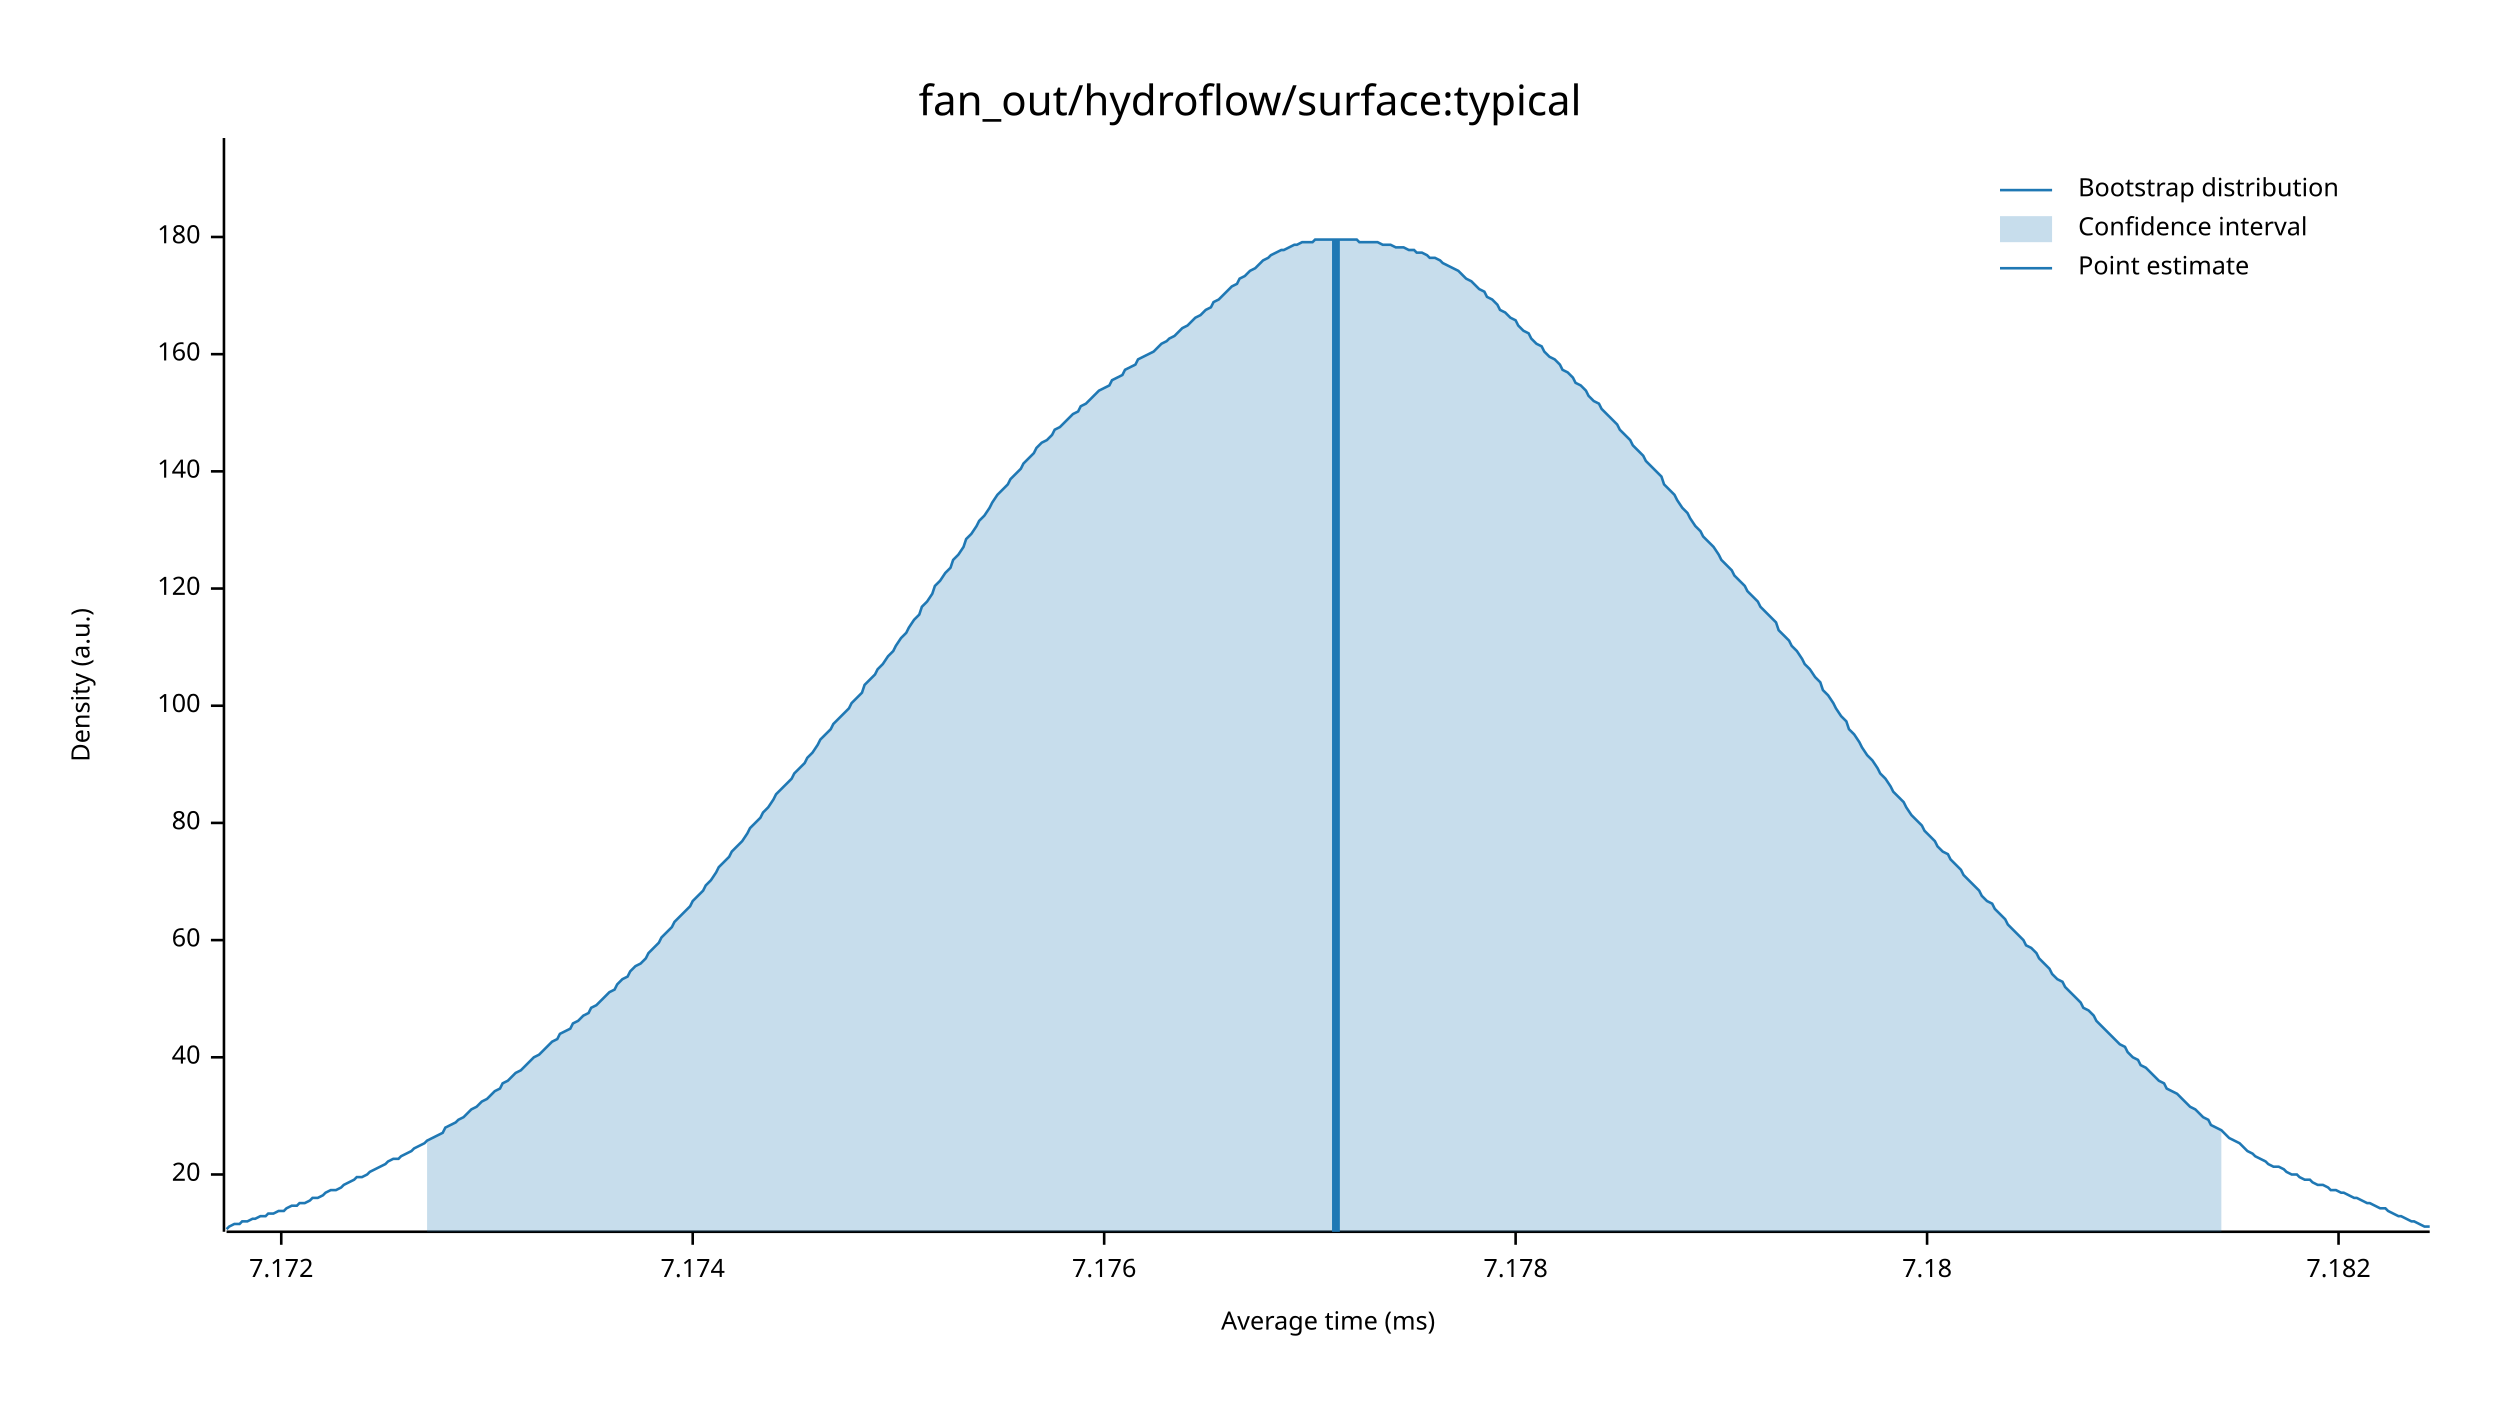
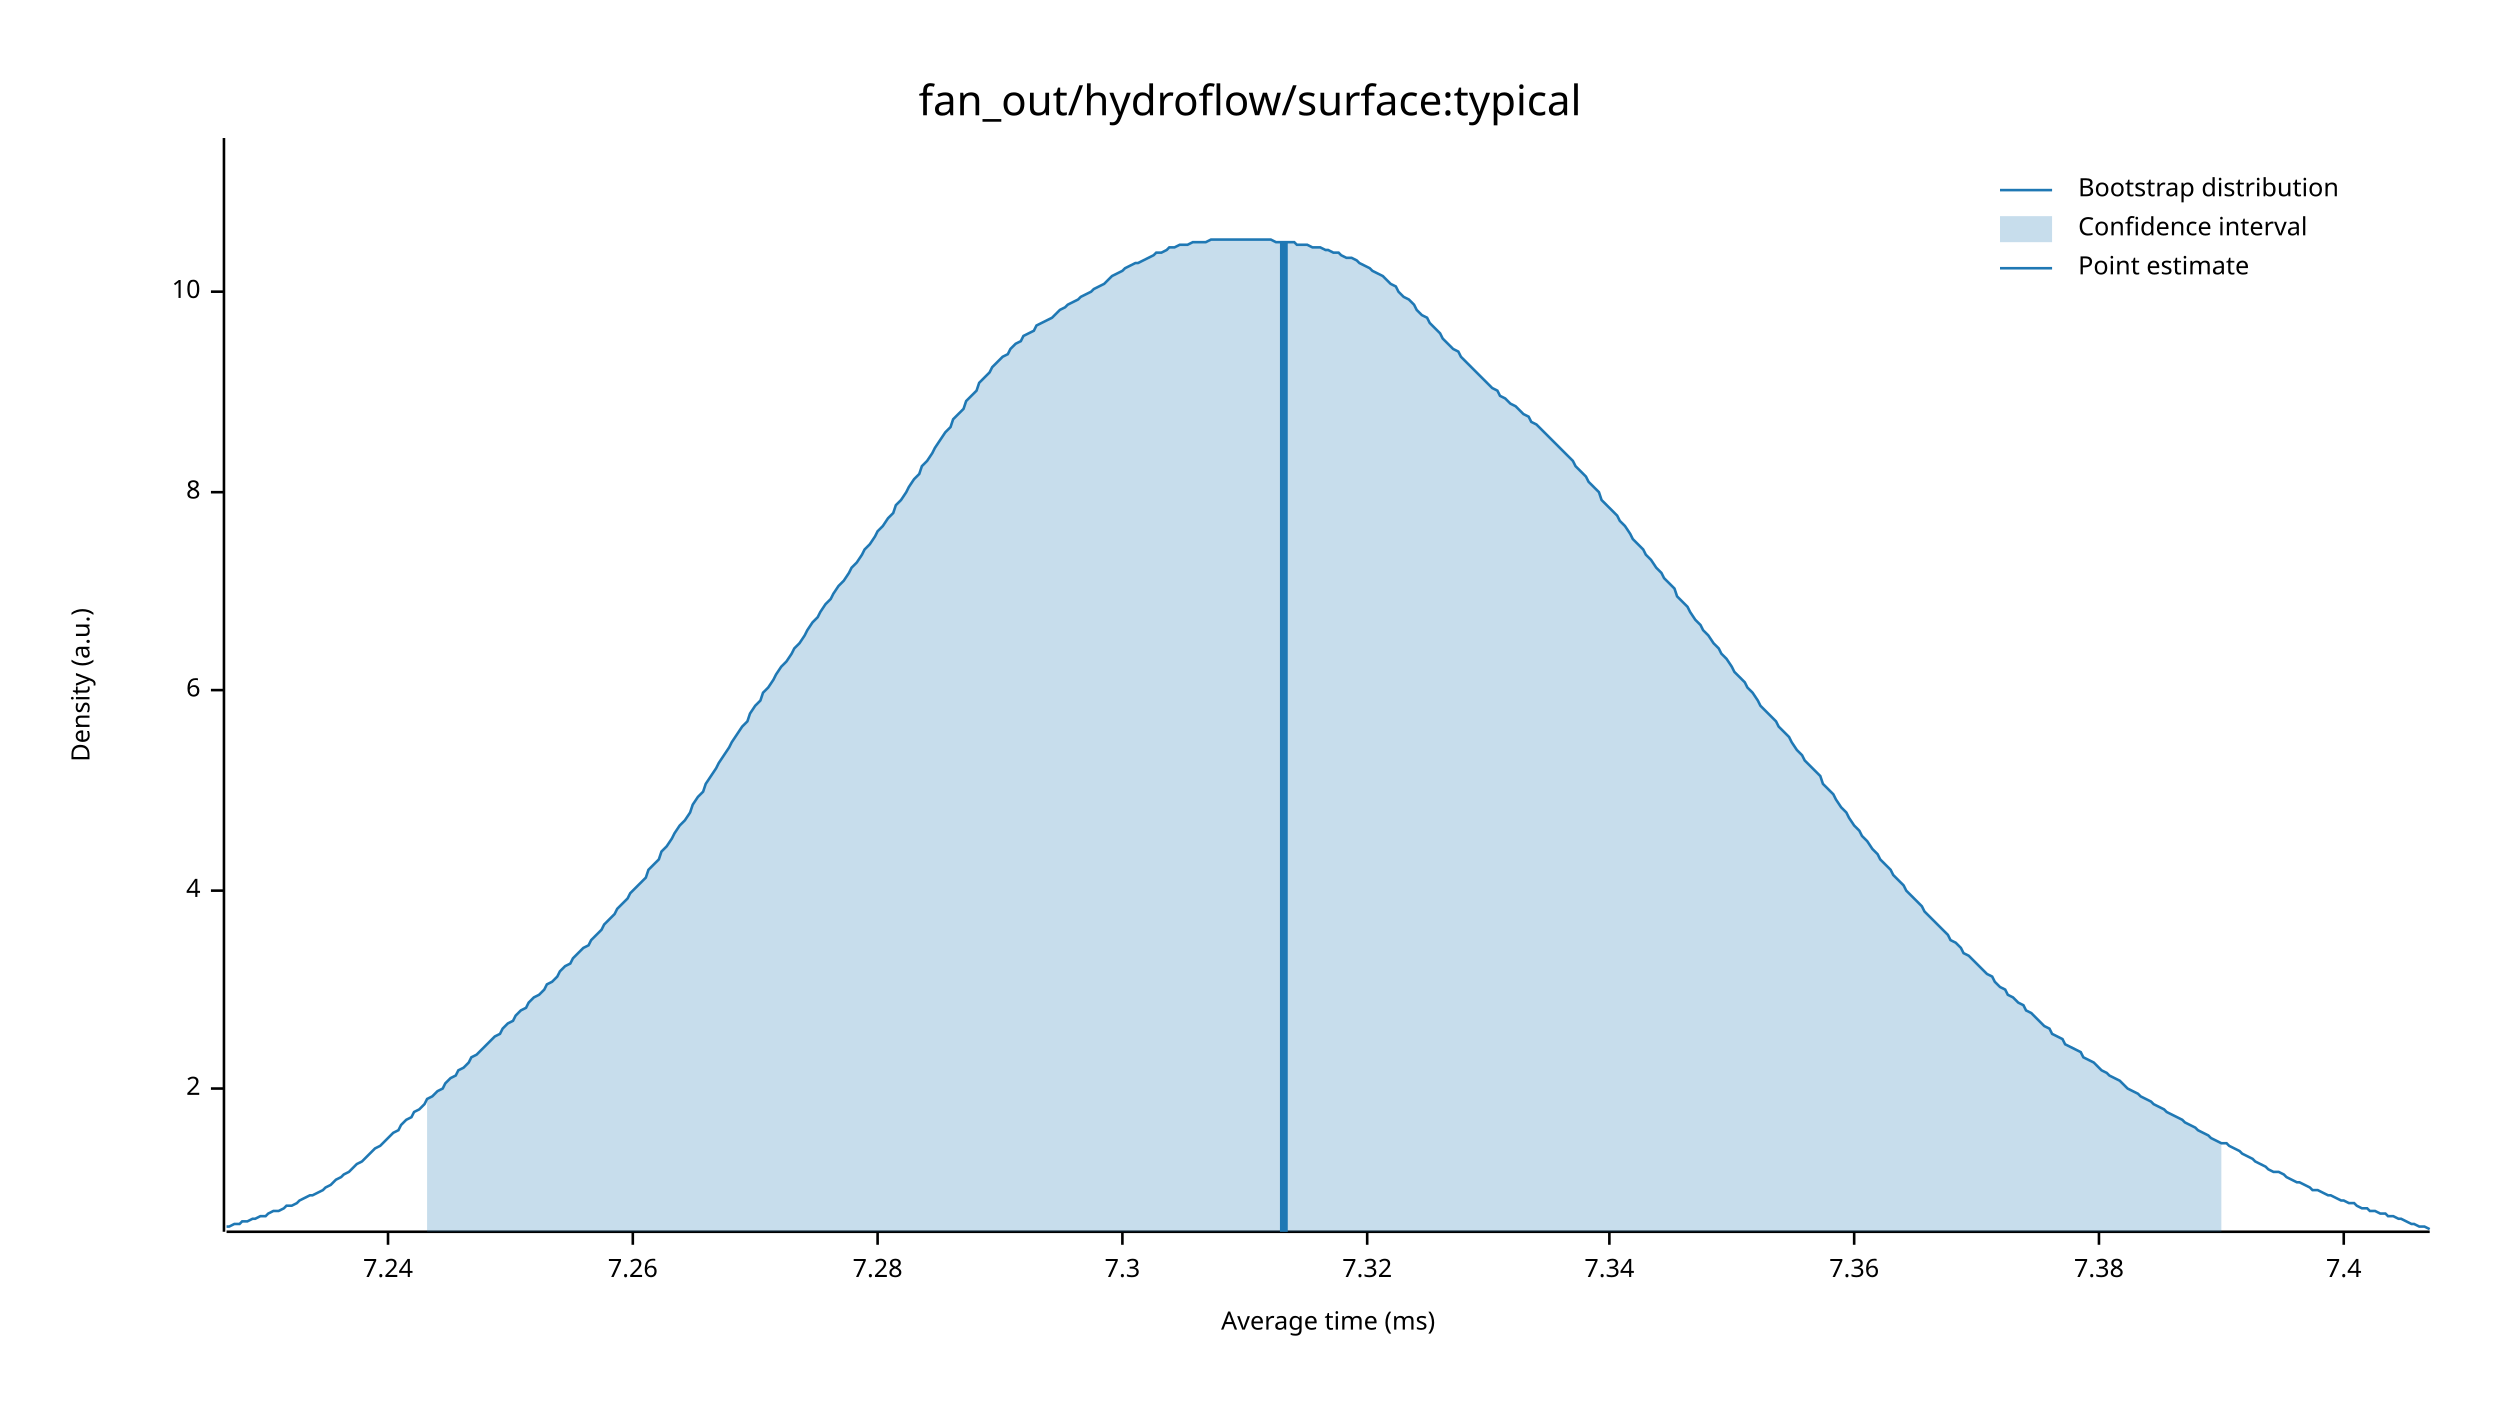
<svg xmlns="http://www.w3.org/2000/svg" width="960" height="540" viewBox="0 0 960 540">
  <text x="480" y="32" dy="0.76em" text-anchor="middle" font-family="sans-serif" font-size="16.129" opacity="1" fill="#000000">
fan_out/hydroflow/surface:typical
</text>
  <text x="27" y="263" dy="0.76em" text-anchor="middle" font-family="sans-serif" font-size="9.677" opacity="1" fill="#000000" transform="rotate(270, 27, 263)">
Density (a.u.)
</text>
  <text x="510" y="513" dy="-0.5ex" text-anchor="middle" font-family="sans-serif" font-size="9.677" opacity="1" fill="#000000">
Average time (ms)
</text>
  <polyline fill="none" opacity="1" stroke="#000000" stroke-width="1" points="86,53 86,473 " />
-   <text x="77" y="451" dy="0.5ex" text-anchor="end" font-family="sans-serif" font-size="9.677" opacity="1" fill="#000000">
- 20
+   <text x="77" y="418" dy="0.5ex" text-anchor="end" font-family="sans-serif" font-size="9.677" opacity="1" fill="#000000">
+ 2
</text>
-   <polyline fill="none" opacity="1" stroke="#000000" stroke-width="1" points="81,451 86,451 " />
-   <text x="77" y="406" dy="0.5ex" text-anchor="end" font-family="sans-serif" font-size="9.677" opacity="1" fill="#000000">
- 40
+   <polyline fill="none" opacity="1" stroke="#000000" stroke-width="1" points="81,418 86,418 " />
+   <text x="77" y="342" dy="0.5ex" text-anchor="end" font-family="sans-serif" font-size="9.677" opacity="1" fill="#000000">
+ 4
</text>
-   <polyline fill="none" opacity="1" stroke="#000000" stroke-width="1" points="81,406 86,406 " />
-   <text x="77" y="361" dy="0.5ex" text-anchor="end" font-family="sans-serif" font-size="9.677" opacity="1" fill="#000000">
- 60
+   <polyline fill="none" opacity="1" stroke="#000000" stroke-width="1" points="81,342 86,342 " />
+   <text x="77" y="265" dy="0.5ex" text-anchor="end" font-family="sans-serif" font-size="9.677" opacity="1" fill="#000000">
+ 6
</text>
-   <polyline fill="none" opacity="1" stroke="#000000" stroke-width="1" points="81,361 86,361 " />
-   <text x="77" y="316" dy="0.5ex" text-anchor="end" font-family="sans-serif" font-size="9.677" opacity="1" fill="#000000">
- 80
+   <polyline fill="none" opacity="1" stroke="#000000" stroke-width="1" points="81,265 86,265 " />
+   <text x="77" y="189" dy="0.5ex" text-anchor="end" font-family="sans-serif" font-size="9.677" opacity="1" fill="#000000">
+ 8
</text>
-   <polyline fill="none" opacity="1" stroke="#000000" stroke-width="1" points="81,316 86,316 " />
-   <text x="77" y="271" dy="0.5ex" text-anchor="end" font-family="sans-serif" font-size="9.677" opacity="1" fill="#000000">
- 100
+   <polyline fill="none" opacity="1" stroke="#000000" stroke-width="1" points="81,189 86,189 " />
+   <text x="77" y="112" dy="0.5ex" text-anchor="end" font-family="sans-serif" font-size="9.677" opacity="1" fill="#000000">
+ 10
</text>
-   <polyline fill="none" opacity="1" stroke="#000000" stroke-width="1" points="81,271 86,271 " />
-   <text x="77" y="226" dy="0.5ex" text-anchor="end" font-family="sans-serif" font-size="9.677" opacity="1" fill="#000000">
- 120
+   <polyline fill="none" opacity="1" stroke="#000000" stroke-width="1" points="81,112 86,112 " />
+   <polyline fill="none" opacity="1" stroke="#000000" stroke-width="1" points="87,473 933,473 " />
+   <text x="149" y="483" dy="0.76em" text-anchor="middle" font-family="sans-serif" font-size="9.677" opacity="1" fill="#000000">
+ 7.24
</text>
-   <polyline fill="none" opacity="1" stroke="#000000" stroke-width="1" points="81,226 86,226 " />
-   <text x="77" y="181" dy="0.5ex" text-anchor="end" font-family="sans-serif" font-size="9.677" opacity="1" fill="#000000">
- 140
+   <polyline fill="none" opacity="1" stroke="#000000" stroke-width="1" points="149,473 149,478 " />
+   <text x="243" y="483" dy="0.76em" text-anchor="middle" font-family="sans-serif" font-size="9.677" opacity="1" fill="#000000">
+ 7.26
</text>
-   <polyline fill="none" opacity="1" stroke="#000000" stroke-width="1" points="81,181 86,181 " />
-   <text x="77" y="136" dy="0.5ex" text-anchor="end" font-family="sans-serif" font-size="9.677" opacity="1" fill="#000000">
- 160
+   <polyline fill="none" opacity="1" stroke="#000000" stroke-width="1" points="243,473 243,478 " />
+   <text x="337" y="483" dy="0.76em" text-anchor="middle" font-family="sans-serif" font-size="9.677" opacity="1" fill="#000000">
+ 7.28
</text>
-   <polyline fill="none" opacity="1" stroke="#000000" stroke-width="1" points="81,136 86,136 " />
-   <text x="77" y="91" dy="0.5ex" text-anchor="end" font-family="sans-serif" font-size="9.677" opacity="1" fill="#000000">
- 180
+   <polyline fill="none" opacity="1" stroke="#000000" stroke-width="1" points="337,473 337,478 " />
+   <text x="431" y="483" dy="0.76em" text-anchor="middle" font-family="sans-serif" font-size="9.677" opacity="1" fill="#000000">
+ 7.3
</text>
-   <polyline fill="none" opacity="1" stroke="#000000" stroke-width="1" points="81,91 86,91 " />
-   <polyline fill="none" opacity="1" stroke="#000000" stroke-width="1" points="87,473 933,473 " />
-   <text x="108" y="483" dy="0.76em" text-anchor="middle" font-family="sans-serif" font-size="9.677" opacity="1" fill="#000000">
- 7.172
+   <polyline fill="none" opacity="1" stroke="#000000" stroke-width="1" points="431,473 431,478 " />
+   <text x="525" y="483" dy="0.76em" text-anchor="middle" font-family="sans-serif" font-size="9.677" opacity="1" fill="#000000">
+ 7.32
</text>
-   <polyline fill="none" opacity="1" stroke="#000000" stroke-width="1" points="108,473 108,478 " />
-   <text x="266" y="483" dy="0.76em" text-anchor="middle" font-family="sans-serif" font-size="9.677" opacity="1" fill="#000000">
- 7.174
+   <polyline fill="none" opacity="1" stroke="#000000" stroke-width="1" points="525,473 525,478 " />
+   <text x="618" y="483" dy="0.76em" text-anchor="middle" font-family="sans-serif" font-size="9.677" opacity="1" fill="#000000">
+ 7.34
</text>
-   <polyline fill="none" opacity="1" stroke="#000000" stroke-width="1" points="266,473 266,478 " />
-   <text x="424" y="483" dy="0.76em" text-anchor="middle" font-family="sans-serif" font-size="9.677" opacity="1" fill="#000000">
- 7.176
+   <polyline fill="none" opacity="1" stroke="#000000" stroke-width="1" points="618,473 618,478 " />
+   <text x="712" y="483" dy="0.76em" text-anchor="middle" font-family="sans-serif" font-size="9.677" opacity="1" fill="#000000">
+ 7.36
</text>
-   <polyline fill="none" opacity="1" stroke="#000000" stroke-width="1" points="424,473 424,478 " />
-   <text x="582" y="483" dy="0.76em" text-anchor="middle" font-family="sans-serif" font-size="9.677" opacity="1" fill="#000000">
- 7.178
+   <polyline fill="none" opacity="1" stroke="#000000" stroke-width="1" points="712,473 712,478 " />
+   <text x="806" y="483" dy="0.76em" text-anchor="middle" font-family="sans-serif" font-size="9.677" opacity="1" fill="#000000">
+ 7.38
</text>
-   <polyline fill="none" opacity="1" stroke="#000000" stroke-width="1" points="582,473 582,478 " />
-   <text x="740" y="483" dy="0.76em" text-anchor="middle" font-family="sans-serif" font-size="9.677" opacity="1" fill="#000000">
- 7.18
+   <polyline fill="none" opacity="1" stroke="#000000" stroke-width="1" points="806,473 806,478 " />
+   <text x="900" y="483" dy="0.76em" text-anchor="middle" font-family="sans-serif" font-size="9.677" opacity="1" fill="#000000">
+ 7.4
</text>
-   <polyline fill="none" opacity="1" stroke="#000000" stroke-width="1" points="740,473 740,478 " />
-   <text x="898" y="483" dy="0.76em" text-anchor="middle" font-family="sans-serif" font-size="9.677" opacity="1" fill="#000000">
- 7.182
- </text>
-   <polyline fill="none" opacity="1" stroke="#000000" stroke-width="1" points="898,473 898,478 " />
-   <polyline fill="none" opacity="1" stroke="#1F78B4" stroke-width="1" points="87,472 88,471 90,470 92,470 93,469 95,469 97,468 98,468 100,467 102,467 103,466 105,466 107,465 109,465 110,464 112,463 114,463 115,462 117,462 119,461 120,460 122,460 124,459 125,458 127,457 129,457 131,456 132,455 134,454 136,453 137,452 139,452 141,451 142,450 144,449 146,448 148,447 149,446 151,445 153,445 154,444 156,443 158,442 159,441 161,440 163,439 164,438 166,437 168,436 170,435 171,433 173,432 175,431 176,430 178,429 180,427 181,426 183,425 185,423 187,422 188,421 190,419 192,418 193,416 195,415 197,413 198,412 200,411 202,409 203,408 205,406 207,405 209,403 210,402 212,400 214,399 215,397 217,396 219,395 220,393 222,392 224,390 226,389 227,387 229,386 231,384 232,383 234,381 236,380 237,378 239,376 241,375 242,373 244,371 246,370 248,368 249,366 251,364 253,362 254,360 256,358 258,356 259,354 261,352 263,350 265,348 266,346 268,344 270,342 271,340 273,338 275,335 276,333 278,331 280,329 281,327 283,325 285,323 287,320 288,318 290,316 292,314 293,312 295,310 297,307 298,305 300,303 302,301 304,299 305,297 307,295 309,293 310,291 312,289 314,286 315,284 317,282 319,280 320,278 322,276 324,274 326,272 327,270 329,268 331,266 332,263 334,261 336,259 337,257 339,255 341,252 343,250 344,248 346,245 348,243 349,241 351,238 353,236 354,233 356,231 358,228 359,225 361,223 363,220 365,218 366,215 368,213 370,210 371,207 373,205 375,202 376,200 378,198 380,195 381,193 383,190 385,188 387,186 388,184 390,182 392,180 393,178 395,176 397,174 398,172 400,170 402,169 404,167 405,165 407,164 409,162 410,161 412,159 414,158 415,156 417,155 419,153 420,152 422,150 424,149 426,148 427,146 429,145 431,144 432,142 434,141 436,140 437,138 439,137 441,136 443,135 444,134 446,132 448,131 449,130 451,129 453,127 454,126 456,125 458,123 459,122 461,121 463,119 465,118 466,116 468,115 470,113 471,112 473,110 475,109 476,107 478,106 480,104 482,103 483,102 485,100 487,99 488,98 490,97 492,96 493,96 495,95 497,94 498,94 500,93 502,93 504,93 505,92 507,92 509,92 510,92 512,92 514,92 515,92 517,92 519,92 521,92 522,93 524,93 526,93 527,93 529,93 531,94 532,94 534,94 536,95 537,95 539,95 541,96 543,96 544,97 546,97 548,98 549,99 551,99 553,100 554,101 556,102 558,103 560,104 561,105 563,107 565,108 566,109 568,111 570,112 571,114 573,115 575,117 576,119 578,120 580,122 582,123 583,125 585,127 587,128 588,130 590,132 592,133 593,135 595,137 597,138 599,140 600,142 602,143 604,145 605,147 607,148 609,150 610,152 612,154 614,155 615,157 617,159 619,161 621,163 622,165 624,167 626,169 627,171 629,173 631,175 632,177 634,179 636,181 638,183 639,186 641,188 643,190 644,192 646,195 648,197 649,199 651,202 653,204 654,206 656,208 658,210 660,213 661,215 663,217 665,219 666,221 668,223 670,225 671,227 673,229 675,231 676,233 678,235 680,237 682,239 683,242 685,244 687,246 688,248 690,250 692,253 693,255 695,257 697,260 699,262 700,265 702,267 704,270 705,272 707,275 709,277 710,280 712,282 714,285 715,287 717,290 719,292 721,295 722,297 724,299 726,302 727,304 729,306 731,308 732,310 734,313 736,315 738,317 739,319 741,321 743,323 744,325 746,327 748,328 749,330 751,332 753,334 754,336 756,338 758,340 760,342 761,344 763,346 765,347 766,349 768,351 770,353 771,355 773,357 775,359 777,361 778,363 780,364 782,366 783,368 785,370 787,372 788,374 790,376 792,377 793,379 795,381 797,383 799,385 800,387 802,388 804,390 805,392 807,394 809,396 810,397 812,399 814,401 816,402 817,404 819,406 821,407 822,409 824,410 826,412 827,413 829,415 831,416 832,418 834,419 836,420 838,422 839,423 841,425 843,426 844,427 846,429 848,430 849,432 851,433 853,434 855,436 856,437 858,438 860,439 861,440 863,442 865,443 866,444 868,445 870,446 871,447 873,448 875,448 877,449 878,450 880,451 882,451 883,452 885,453 887,453 888,454 890,455 892,455 894,456 895,457 897,457 899,458 900,458 902,459 904,460 905,460 907,461 909,462 910,462 912,463 914,464 916,464 917,465 919,466 921,467 922,467 924,468 926,469 927,469 929,470 931,471 933,471 " />
-   <polygon opacity="0.25" fill="#1F78B4" points="164,438 166,437 168,436 170,435 171,433 173,432 175,431 176,430 178,429 180,427 181,426 183,425 185,423 187,422 188,421 190,419 192,418 193,416 195,415 197,413 198,412 200,411 202,409 203,408 205,406 207,405 209,403 210,402 212,400 214,399 215,397 217,396 219,395 220,393 222,392 224,390 226,389 227,387 229,386 231,384 232,383 234,381 236,380 237,378 239,376 241,375 242,373 244,371 246,370 248,368 249,366 251,364 253,362 254,360 256,358 258,356 259,354 261,352 263,350 265,348 266,346 268,344 270,342 271,340 273,338 275,335 276,333 278,331 280,329 281,327 283,325 285,323 287,320 288,318 290,316 292,314 293,312 295,310 297,307 298,305 300,303 302,301 304,299 305,297 307,295 309,293 310,291 312,289 314,286 315,284 317,282 319,280 320,278 322,276 324,274 326,272 327,270 329,268 331,266 332,263 334,261 336,259 337,257 339,255 341,252 343,250 344,248 346,245 348,243 349,241 351,238 353,236 354,233 356,231 358,228 359,225 361,223 363,220 365,218 366,215 368,213 370,210 371,207 373,205 375,202 376,200 378,198 380,195 381,193 383,190 385,188 387,186 388,184 390,182 392,180 393,178 395,176 397,174 398,172 400,170 402,169 404,167 405,165 407,164 409,162 410,161 412,159 414,158 415,156 417,155 419,153 420,152 422,150 424,149 426,148 427,146 429,145 431,144 432,142 434,141 436,140 437,138 439,137 441,136 443,135 444,134 446,132 448,131 449,130 451,129 453,127 454,126 456,125 458,123 459,122 461,121 463,119 465,118 466,116 468,115 470,113 471,112 473,110 475,109 476,107 478,106 480,104 482,103 483,102 485,100 487,99 488,98 490,97 492,96 493,96 495,95 497,94 498,94 500,93 502,93 504,93 505,92 507,92 509,92 510,92 512,92 514,92 515,92 517,92 519,92 521,92 522,93 524,93 526,93 527,93 529,93 531,94 532,94 534,94 536,95 537,95 539,95 541,96 543,96 544,97 546,97 548,98 549,99 551,99 553,100 554,101 556,102 558,103 560,104 561,105 563,107 565,108 566,109 568,111 570,112 571,114 573,115 575,117 576,119 578,120 580,122 582,123 583,125 585,127 587,128 588,130 590,132 592,133 593,135 595,137 597,138 599,140 600,142 602,143 604,145 605,147 607,148 609,150 610,152 612,154 614,155 615,157 617,159 619,161 621,163 622,165 624,167 626,169 627,171 629,173 631,175 632,177 634,179 636,181 638,183 639,186 641,188 643,190 644,192 646,195 648,197 649,199 651,202 653,204 654,206 656,208 658,210 660,213 661,215 663,217 665,219 666,221 668,223 670,225 671,227 673,229 675,231 676,233 678,235 680,237 682,239 683,242 685,244 687,246 688,248 690,250 692,253 693,255 695,257 697,260 699,262 700,265 702,267 704,270 705,272 707,275 709,277 710,280 712,282 714,285 715,287 717,290 719,292 721,295 722,297 724,299 726,302 727,304 729,306 731,308 732,310 734,313 736,315 738,317 739,319 741,321 743,323 744,325 746,327 748,328 749,330 751,332 753,334 754,336 756,338 758,340 760,342 761,344 763,346 765,347 766,349 768,351 770,353 771,355 773,357 775,359 777,361 778,363 780,364 782,366 783,368 785,370 787,372 788,374 790,376 792,377 793,379 795,381 797,383 799,385 800,387 802,388 804,390 805,392 807,394 809,396 810,397 812,399 814,401 816,402 817,404 819,406 821,407 822,409 824,410 826,412 827,413 829,415 831,416 832,418 834,419 836,420 838,422 839,423 841,425 843,426 844,427 846,429 848,430 849,432 851,433 853,434 853,473 164,473 " />
-   <polyline fill="none" opacity="1" stroke="#1F78B4" stroke-width="3" points="513,473 513,92 " />
+   <polyline fill="none" opacity="1" stroke="#000000" stroke-width="1" points="900,473 900,478 " />
+   <polyline fill="none" opacity="1" stroke="#1F78B4" stroke-width="1" points="87,471 88,471 90,470 92,470 93,469 95,469 97,468 98,468 100,467 102,467 103,466 105,465 107,465 109,464 110,463 112,463 114,462 115,461 117,460 119,459 120,459 122,458 124,457 125,456 127,455 129,453 131,452 132,451 134,450 136,448 137,447 139,446 141,444 142,443 144,441 146,440 148,438 149,437 151,435 153,434 154,432 156,430 158,429 159,427 161,426 163,424 164,422 166,421 168,419 170,418 171,416 173,414 175,413 176,411 178,410 180,408 181,406 183,405 185,403 187,401 188,400 190,398 192,397 193,395 195,393 197,392 198,390 200,388 202,387 203,385 205,383 207,382 209,380 210,378 212,377 214,375 215,373 217,371 219,370 220,368 222,366 224,364 226,363 227,361 229,359 231,357 232,355 234,353 236,351 237,349 239,347 241,345 242,343 244,341 246,339 248,337 249,334 251,332 253,330 254,327 256,325 258,322 259,320 261,317 263,315 265,312 266,309 268,306 270,304 271,301 273,298 275,295 276,293 278,290 280,287 281,285 283,282 285,279 287,277 288,274 290,271 292,269 293,266 295,264 297,261 298,259 300,256 302,254 304,251 305,249 307,247 309,244 310,242 312,239 314,237 315,235 317,232 319,230 320,228 322,225 324,223 326,220 327,218 329,216 331,213 332,211 334,209 336,206 337,204 339,202 341,199 343,197 344,194 346,192 348,189 349,187 351,184 353,182 354,179 356,177 358,174 359,172 361,169 363,166 365,164 366,161 368,159 370,157 371,154 373,152 375,150 376,147 378,145 380,143 381,141 383,139 385,137 387,136 388,134 390,132 392,131 393,129 395,128 397,127 398,125 400,124 402,123 404,122 405,121 407,119 409,118 410,117 412,116 414,115 415,114 417,113 419,112 420,111 422,110 424,109 426,107 427,106 429,105 431,104 432,103 434,102 436,101 437,101 439,100 441,99 443,98 444,97 446,97 448,96 449,95 451,95 453,94 454,94 456,94 458,93 459,93 461,93 463,93 465,92 466,92 468,92 470,92 471,92 473,92 475,92 476,92 478,92 480,92 482,92 483,92 485,92 487,92 488,92 490,93 492,93 493,93 495,93 497,93 498,94 500,94 502,94 504,95 505,95 507,95 509,96 510,96 512,97 514,97 515,98 517,99 519,99 521,100 522,101 524,102 526,103 527,104 529,105 531,106 532,107 534,109 536,110 537,112 539,114 541,115 543,117 544,119 546,121 548,122 549,124 551,126 553,128 554,130 556,132 558,134 560,135 561,137 563,139 565,141 566,142 568,144 570,146 571,147 573,149 575,150 576,152 578,153 580,155 582,156 583,157 585,159 587,160 588,162 590,163 592,165 593,166 595,168 597,170 599,172 600,173 602,175 604,177 605,179 607,181 609,183 610,185 612,187 614,189 615,192 617,194 619,196 621,198 622,200 624,202 626,205 627,207 629,209 631,211 632,213 634,215 636,218 638,220 639,222 641,224 643,226 644,229 646,231 648,233 649,235 651,238 653,240 654,242 656,244 658,247 660,249 661,251 663,253 665,256 666,258 668,260 670,262 671,264 673,266 675,269 676,271 678,273 680,275 682,277 683,279 685,281 687,283 688,285 690,288 692,290 693,292 695,294 697,296 699,298 700,301 702,303 704,305 705,307 707,310 709,312 710,314 712,317 714,319 715,321 717,323 719,326 721,328 722,330 724,332 726,334 727,336 729,338 731,340 732,342 734,344 736,346 738,348 739,350 741,352 743,354 744,355 746,357 748,359 749,361 751,362 753,364 754,366 756,367 758,369 760,371 761,372 763,374 765,375 766,377 768,379 770,380 771,382 773,383 775,385 777,386 778,388 780,389 782,391 783,392 785,394 787,395 788,397 790,398 792,399 793,401 795,402 797,403 799,404 800,406 802,407 804,408 805,409 807,411 809,412 810,413 812,414 814,415 816,417 817,418 819,419 821,420 822,421 824,422 826,423 827,424 829,425 831,426 832,427 834,428 836,429 838,430 839,431 841,432 843,433 844,434 846,435 848,436 849,437 851,438 853,439 855,439 856,440 858,441 860,442 861,443 863,444 865,445 866,446 868,447 870,448 871,449 873,450 875,450 877,451 878,452 880,453 882,454 883,454 885,455 887,456 888,457 890,457 892,458 894,459 895,459 897,460 899,461 900,461 902,462 904,462 905,463 907,464 909,464 910,465 912,465 914,466 916,466 917,467 919,467 921,468 922,468 924,469 926,470 927,470 929,471 931,471 933,472 " />
+   <polygon opacity="0.25" fill="#1F78B4" points="164,422 166,421 168,419 170,418 171,416 173,414 175,413 176,411 178,410 180,408 181,406 183,405 185,403 187,401 188,400 190,398 192,397 193,395 195,393 197,392 198,390 200,388 202,387 203,385 205,383 207,382 209,380 210,378 212,377 214,375 215,373 217,371 219,370 220,368 222,366 224,364 226,363 227,361 229,359 231,357 232,355 234,353 236,351 237,349 239,347 241,345 242,343 244,341 246,339 248,337 249,334 251,332 253,330 254,327 256,325 258,322 259,320 261,317 263,315 265,312 266,309 268,306 270,304 271,301 273,298 275,295 276,293 278,290 280,287 281,285 283,282 285,279 287,277 288,274 290,271 292,269 293,266 295,264 297,261 298,259 300,256 302,254 304,251 305,249 307,247 309,244 310,242 312,239 314,237 315,235 317,232 319,230 320,228 322,225 324,223 326,220 327,218 329,216 331,213 332,211 334,209 336,206 337,204 339,202 341,199 343,197 344,194 346,192 348,189 349,187 351,184 353,182 354,179 356,177 358,174 359,172 361,169 363,166 365,164 366,161 368,159 370,157 371,154 373,152 375,150 376,147 378,145 380,143 381,141 383,139 385,137 387,136 388,134 390,132 392,131 393,129 395,128 397,127 398,125 400,124 402,123 404,122 405,121 407,119 409,118 410,117 412,116 414,115 415,114 417,113 419,112 420,111 422,110 424,109 426,107 427,106 429,105 431,104 432,103 434,102 436,101 437,101 439,100 441,99 443,98 444,97 446,97 448,96 449,95 451,95 453,94 454,94 456,94 458,93 459,93 461,93 463,93 465,92 466,92 468,92 470,92 471,92 473,92 475,92 476,92 478,92 480,92 482,92 483,92 485,92 487,92 488,92 490,93 492,93 493,93 495,93 497,93 498,94 500,94 502,94 504,95 505,95 507,95 509,96 510,96 512,97 514,97 515,98 517,99 519,99 521,100 522,101 524,102 526,103 527,104 529,105 531,106 532,107 534,109 536,110 537,112 539,114 541,115 543,117 544,119 546,121 548,122 549,124 551,126 553,128 554,130 556,132 558,134 560,135 561,137 563,139 565,141 566,142 568,144 570,146 571,147 573,149 575,150 576,152 578,153 580,155 582,156 583,157 585,159 587,160 588,162 590,163 592,165 593,166 595,168 597,170 599,172 600,173 602,175 604,177 605,179 607,181 609,183 610,185 612,187 614,189 615,192 617,194 619,196 621,198 622,200 624,202 626,205 627,207 629,209 631,211 632,213 634,215 636,218 638,220 639,222 641,224 643,226 644,229 646,231 648,233 649,235 651,238 653,240 654,242 656,244 658,247 660,249 661,251 663,253 665,256 666,258 668,260 670,262 671,264 673,266 675,269 676,271 678,273 680,275 682,277 683,279 685,281 687,283 688,285 690,288 692,290 693,292 695,294 697,296 699,298 700,301 702,303 704,305 705,307 707,310 709,312 710,314 712,317 714,319 715,321 717,323 719,326 721,328 722,330 724,332 726,334 727,336 729,338 731,340 732,342 734,344 736,346 738,348 739,350 741,352 743,354 744,355 746,357 748,359 749,361 751,362 753,364 754,366 756,367 758,369 760,371 761,372 763,374 765,375 766,377 768,379 770,380 771,382 773,383 775,385 777,386 778,388 780,389 782,391 783,392 785,394 787,395 788,397 790,398 792,399 793,401 795,402 797,403 799,404 800,406 802,407 804,408 805,409 807,411 809,412 810,413 812,414 814,415 816,417 817,418 819,419 821,420 822,421 824,422 826,423 827,424 829,425 831,426 832,427 834,428 836,429 838,430 839,431 841,432 843,433 844,434 846,435 848,436 849,437 851,438 853,439 853,473 164,473 " />
+   <polyline fill="none" opacity="1" stroke="#1F78B4" stroke-width="3" points="493,473 493,93 " />
  <text x="798" y="68" dy="0.76em" text-anchor="start" font-family="sans-serif" font-size="9.677" opacity="1" fill="#000000">
Bootstrap distribution
</text>
  <text x="798" y="83" dy="0.76em" text-anchor="start" font-family="sans-serif" font-size="9.677" opacity="1" fill="#000000">
Confidence interval
</text>
  <text x="798" y="98" dy="0.76em" text-anchor="start" font-family="sans-serif" font-size="9.677" opacity="1" fill="#000000">
Point estimate
</text>
  <polyline fill="none" opacity="1" stroke="#1F78B4" stroke-width="1" points="768,73 788,73 " />
  <rect x="768" y="83" width="20" height="10" opacity="0.25" fill="#1F78B4" stroke="none" />
  <polyline fill="none" opacity="1" stroke="#1F78B4" stroke-width="1" points="768,103 788,103 " />
</svg>
